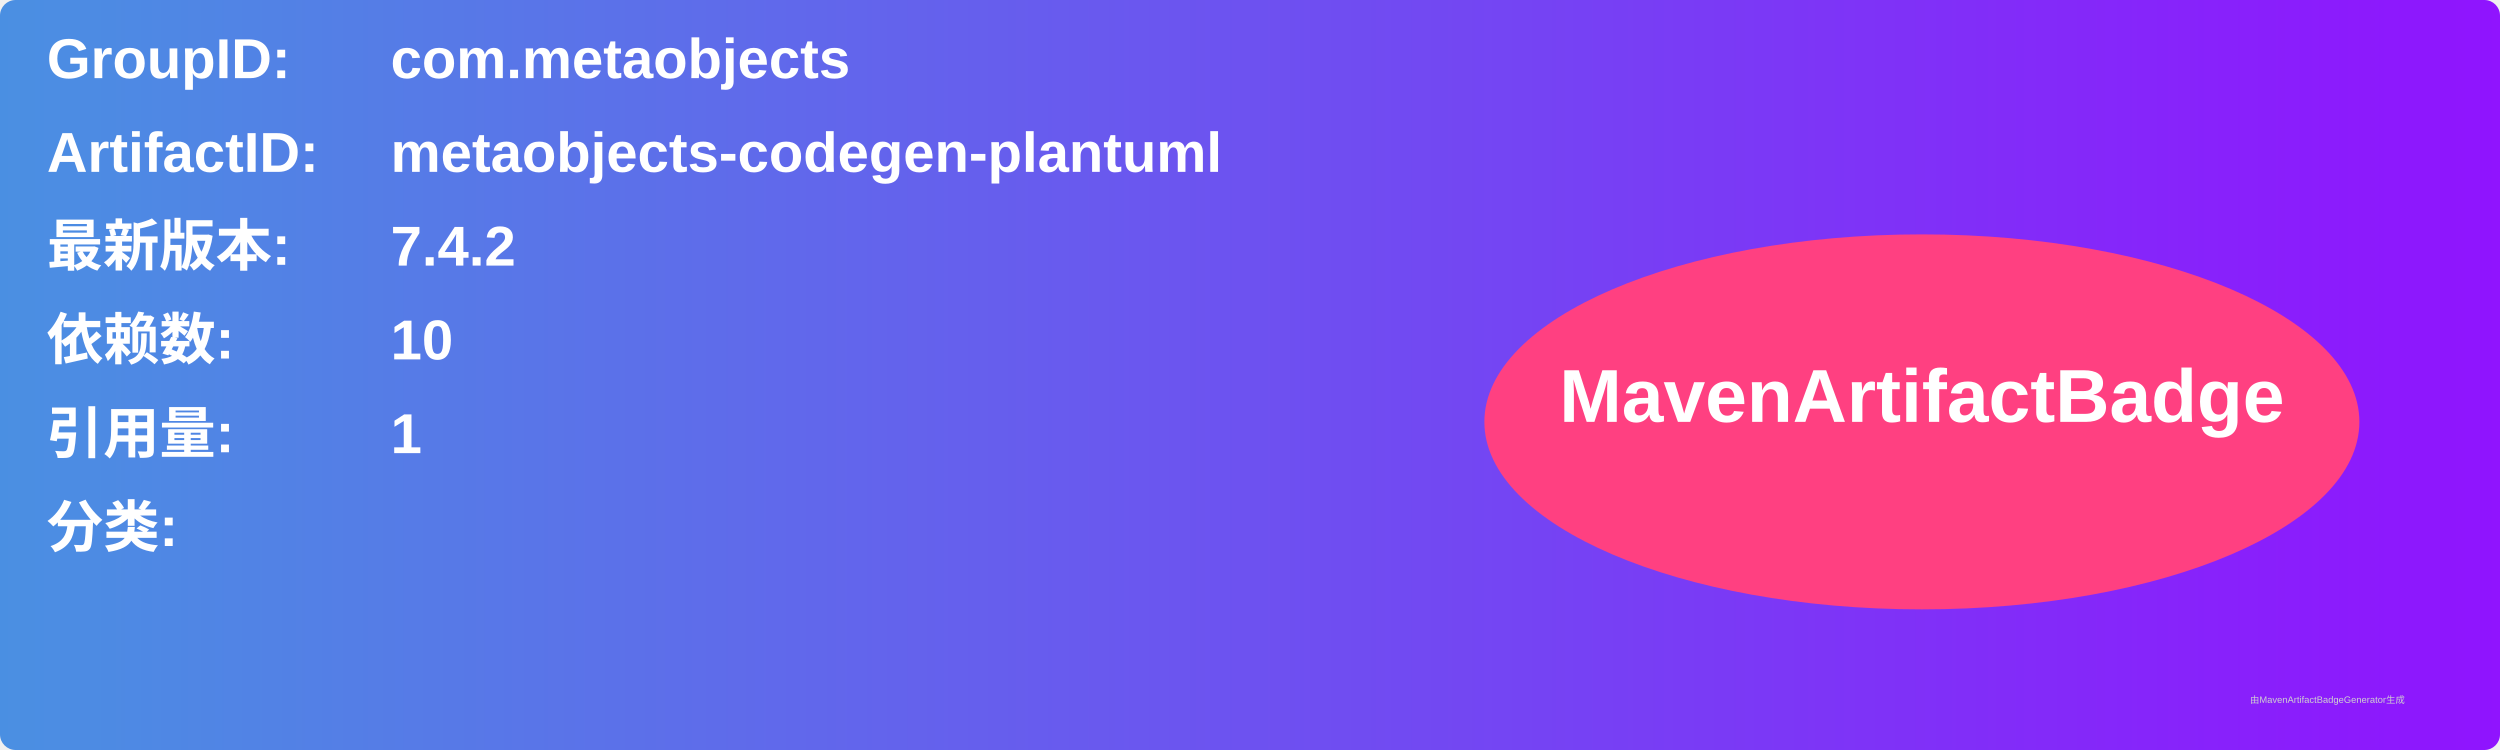
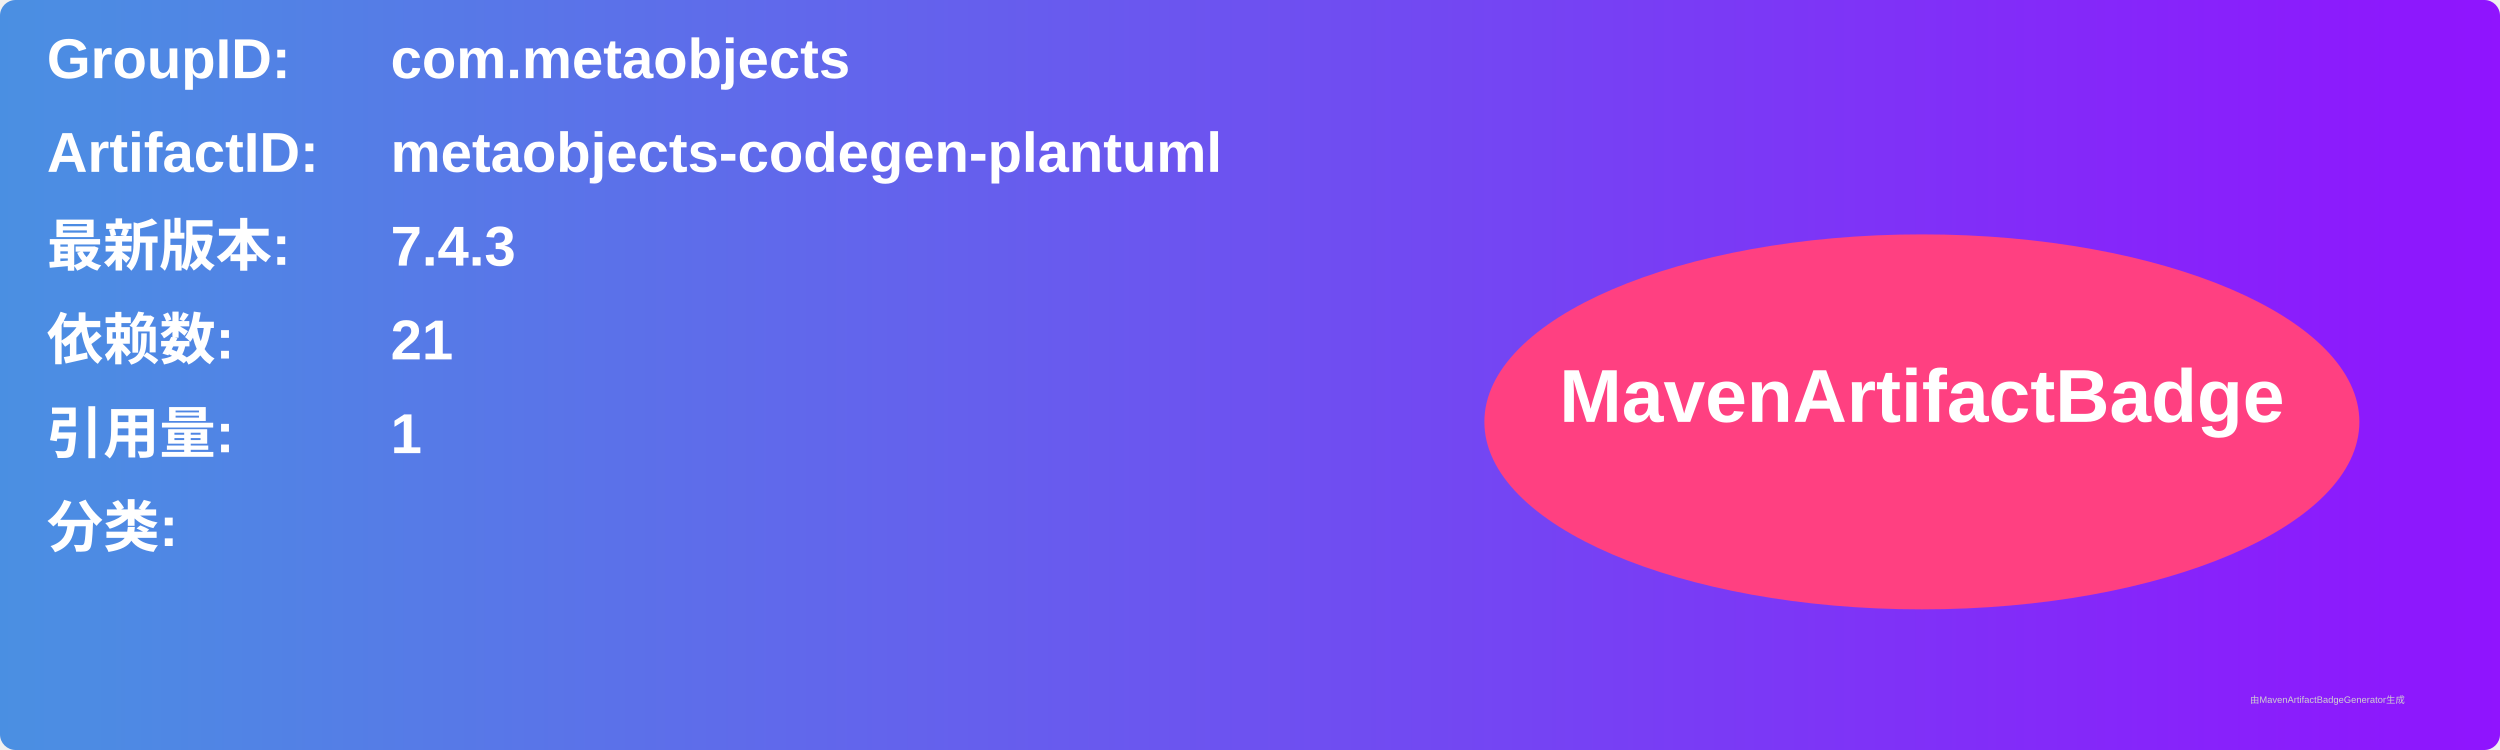
<svg xmlns="http://www.w3.org/2000/svg" width="800" height="240" viewBox="0 0 800 240">
  <linearGradient id="grad" x1="0%" y1="0%" x2="100%" y2="0%">
    <stop offset="0%" stop-color="#4a90e2" />
    <stop offset="100%" stop-color="#9013fe" />
  </linearGradient>
  <rect width="100%" height="100%" rx="5" ry="5" fill="url(#grad)" />
  <g transform="translate(15, 15)">
    <text x="0" y="10" font-family="Arial" font-size="18" fill="white" font-weight="bold" width="260">GroupID:</text>
    <text x="110" y="10" font-family="Arial" font-size="18" fill="white" font-weight="bold" width="460">com.metaobjects</text>
    <text x="0" y="40" font-family="Arial" font-size="18" fill="white" font-weight="bold" width="260">ArtifactID:</text>
    <text x="110" y="40" font-family="Arial" font-size="18" fill="white" font-weight="bold" width="460">metaobjects-codegen-plantuml</text>
    <text x="0" y="70" font-family="Arial" font-size="18" fill="white" font-weight="bold">最新版本:</text>
    <text x="110" y="70" font-family="Arial" font-size="18" fill="white" font-weight="bold">
-       <tspan font-weight="bold">7.4.2</tspan>
+       <tspan font-weight="bold">7.4.3</tspan>
    </text>
    <text x="0" y="100" font-family="Arial" font-size="18" fill="white" font-weight="bold">依赖数: </text>
    <text x="110" y="100" font-family="Arial" font-size="18" fill="white">
-       <tspan font-weight="bold">10</tspan>
+       <tspan font-weight="bold">21</tspan>
    </text>
    <text x="0" y="130" font-family="Arial" font-size="18" fill="white" font-weight="bold">引用量: </text>
    <text x="110" y="130" font-family="Arial" font-size="18" fill="white">
      <tspan font-weight="bold">1</tspan>
    </text>
    <text x="0" y="160" font-family="Arial" font-size="18" fill="white" font-weight="bold">分类:</text>
    <text x="10" y="190" font-family="Arial" font-size="10" fill="white">
      <tspan font-weight="bold" />
    </text>
    <ellipse cx="600" cy="120" rx="140" ry="60" fill="#ff4081" />
    <text x="600" y="120" text-anchor="middle" font-family="Arial" font-size="24" fill="white" font-weight="bold">MavenArtifactBadge</text>
  </g>
  <text x="720" y="225" font-family="Arial" font-size="3" fill="#d0d0d0">由MavenArtifactBadgeGenerator生成</text>
</svg>
